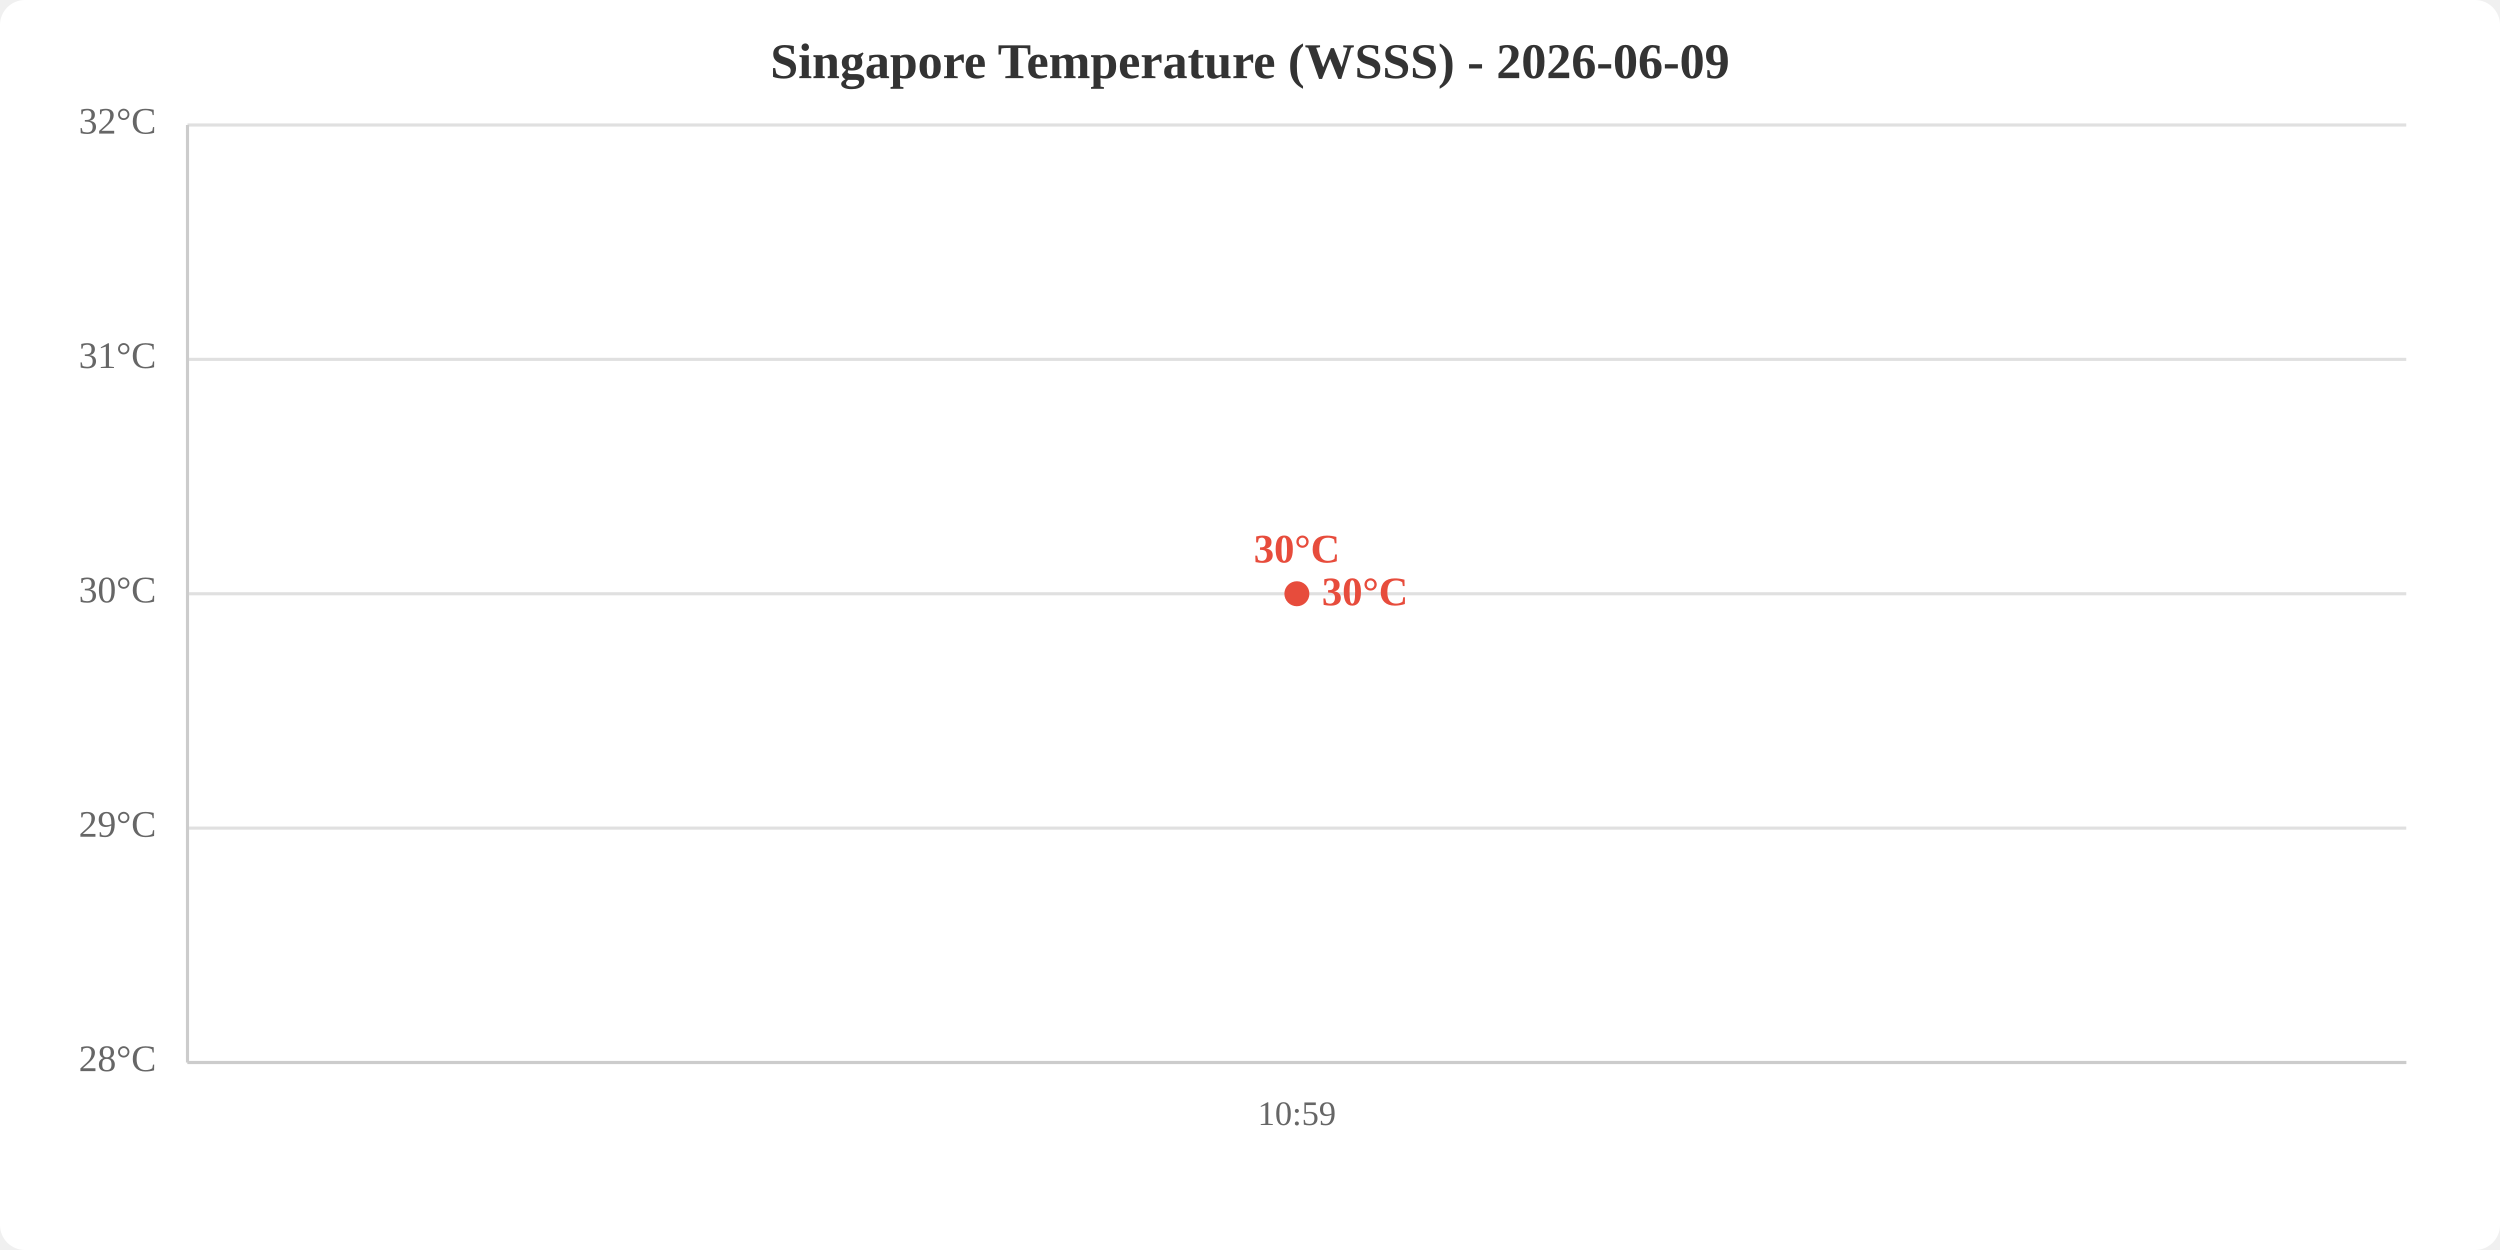
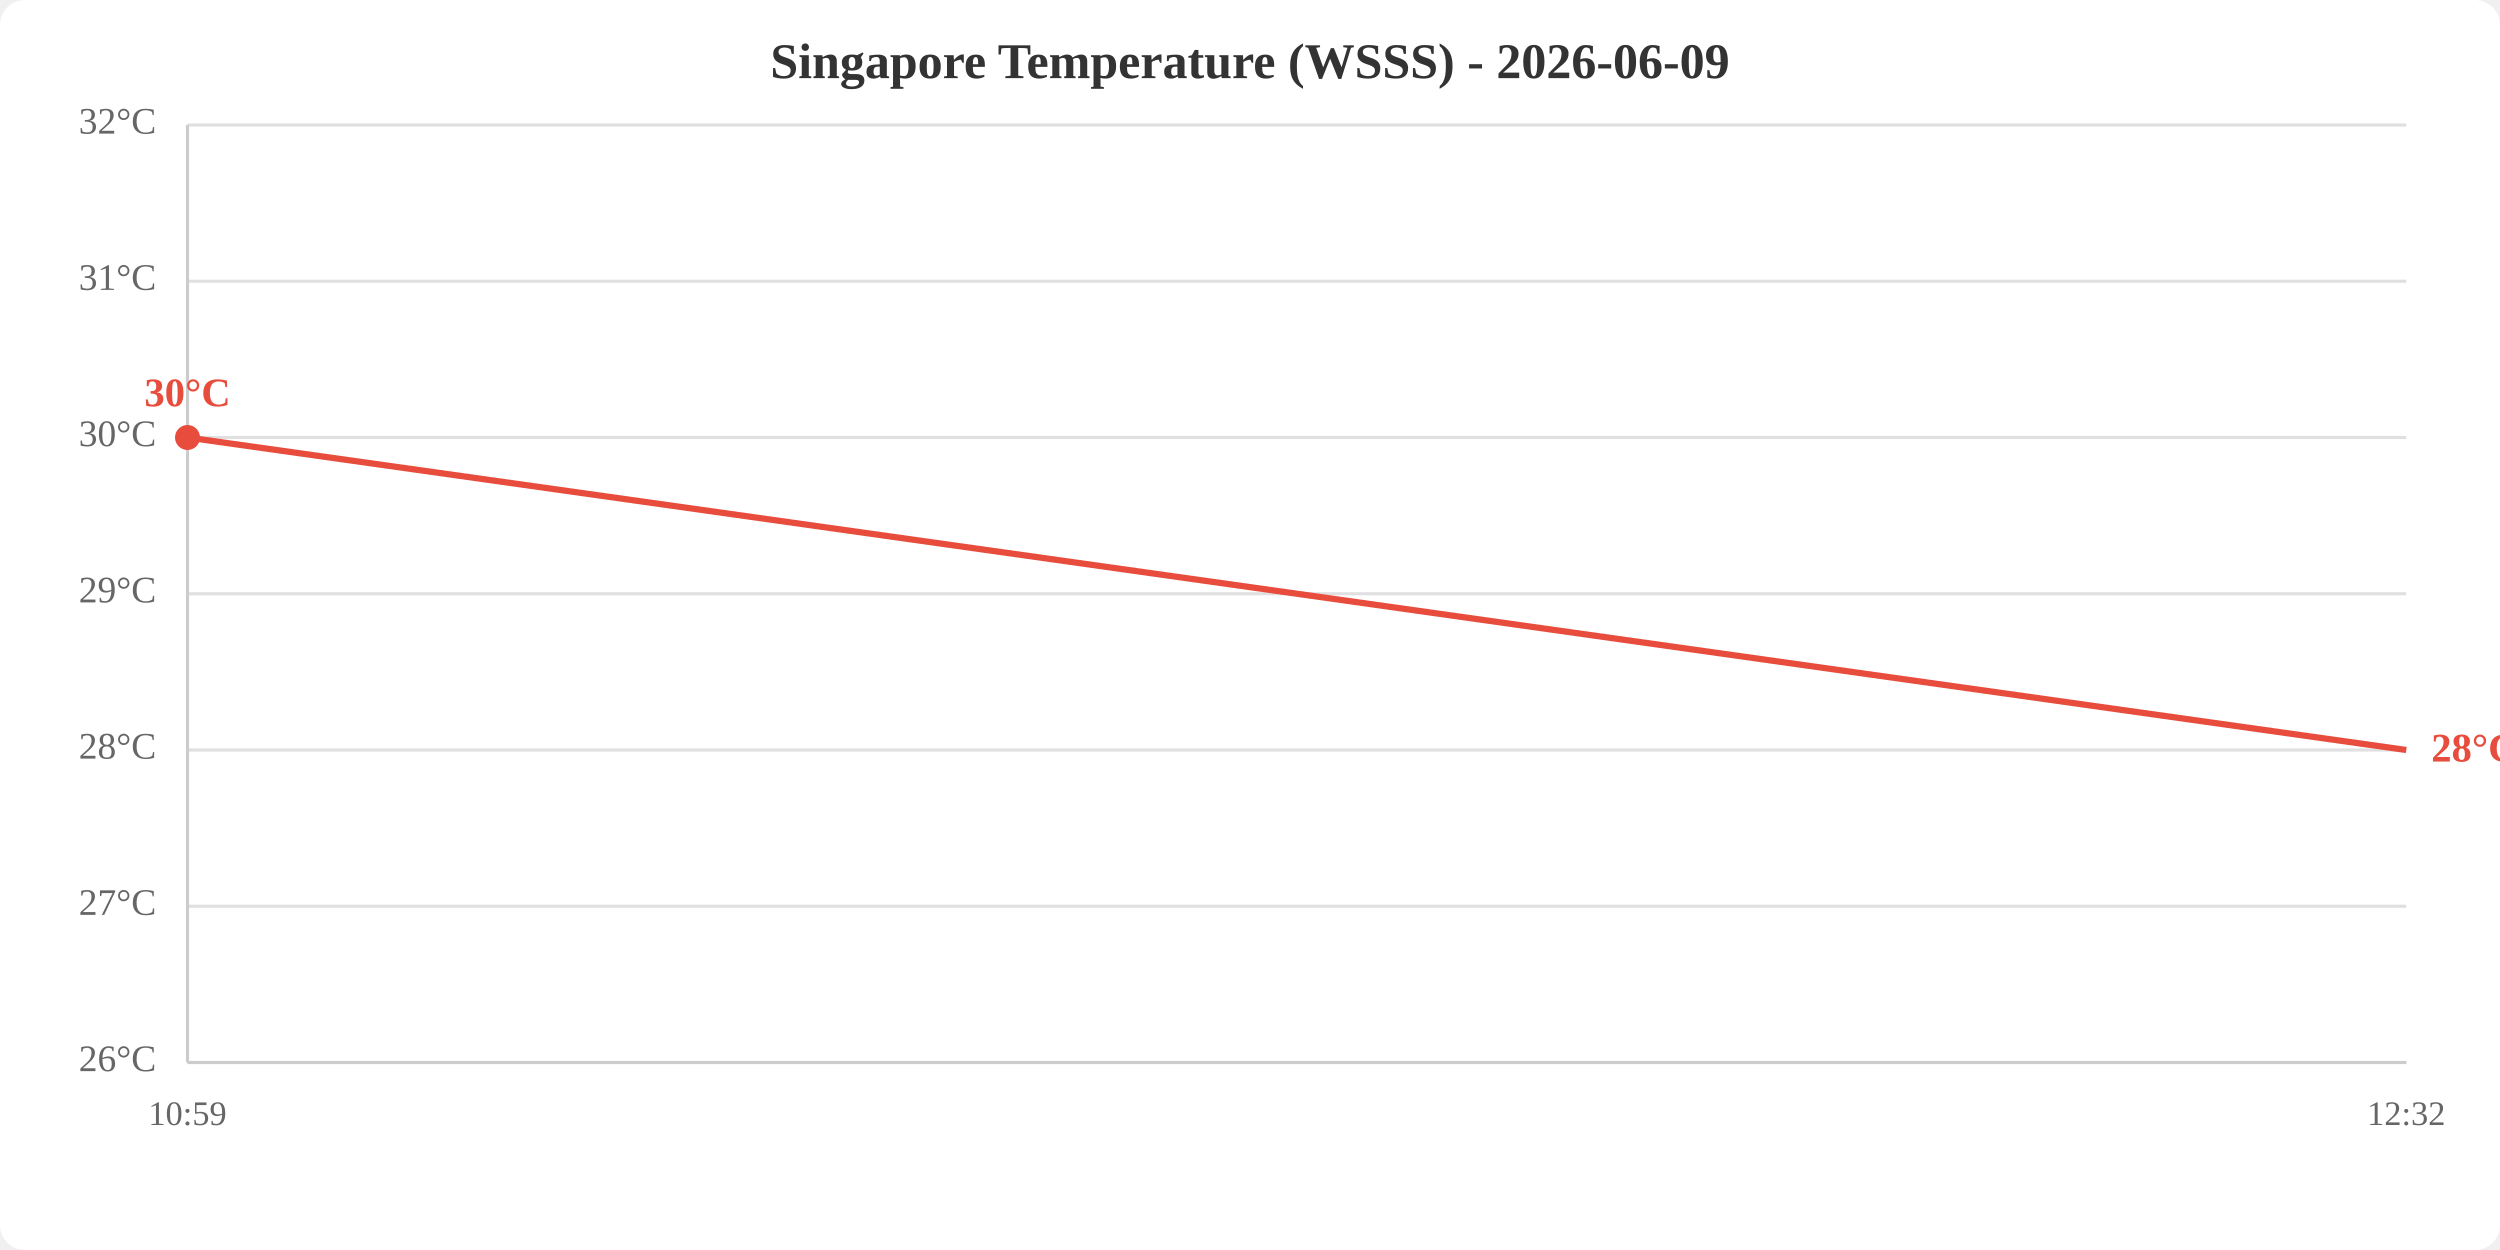
<svg xmlns="http://www.w3.org/2000/svg" viewBox="0 0 800 400" width="800" height="400">
  <rect width="800" height="400" fill="white" rx="8" />
  <text x="400.0" y="25" text-anchor="middle" font-size="16" font-weight="bold" fill="#333">Singapore Temperature (WSSS) - 2026-06-09</text>
  <line x1="60" y1="340.0" x2="770" y2="340.0" stroke="#e0e0e0" stroke-width="1" />
-   <line x1="60" y1="265.0" x2="770" y2="265.0" stroke="#e0e0e0" stroke-width="1" />
+   <line x1="60" y1="290.0" x2="770" y2="290.0" stroke="#e0e0e0" stroke-width="1" />
+   <line x1="60" y1="240.0" x2="770" y2="240.0" stroke="#e0e0e0" stroke-width="1" />
  <line x1="60" y1="190.0" x2="770" y2="190.0" stroke="#e0e0e0" stroke-width="1" />
-   <line x1="60" y1="115.0" x2="770" y2="115.0" stroke="#e0e0e0" stroke-width="1" />
+   <line x1="60" y1="140.0" x2="770" y2="140.0" stroke="#e0e0e0" stroke-width="1" />
+   <line x1="60" y1="90.0" x2="770" y2="90.0" stroke="#e0e0e0" stroke-width="1" />
  <line x1="60" y1="40.0" x2="770" y2="40.0" stroke="#e0e0e0" stroke-width="1" />
-   <text x="50" y="340.0" text-anchor="end" dominant-baseline="middle" fill="#666" font-size="12">28°C</text>
-   <text x="50" y="265.0" text-anchor="end" dominant-baseline="middle" fill="#666" font-size="12">29°C</text>
-   <text x="50" y="190.0" text-anchor="end" dominant-baseline="middle" fill="#666" font-size="12">30°C</text>
-   <text x="50" y="115.0" text-anchor="end" dominant-baseline="middle" fill="#666" font-size="12">31°C</text>
+   <text x="50" y="340.0" text-anchor="end" dominant-baseline="middle" fill="#666" font-size="12">26°C</text>
+   <text x="50" y="290.0" text-anchor="end" dominant-baseline="middle" fill="#666" font-size="12">27°C</text>
+   <text x="50" y="240.0" text-anchor="end" dominant-baseline="middle" fill="#666" font-size="12">28°C</text>
+   <text x="50" y="190.0" text-anchor="end" dominant-baseline="middle" fill="#666" font-size="12">29°C</text>
+   <text x="50" y="140.0" text-anchor="end" dominant-baseline="middle" fill="#666" font-size="12">30°C</text>
+   <text x="50" y="90.0" text-anchor="end" dominant-baseline="middle" fill="#666" font-size="12">31°C</text>
  <text x="50" y="40.0" text-anchor="end" dominant-baseline="middle" fill="#666" font-size="12">32°C</text>
-   <text x="415.0" y="360" text-anchor="middle" fill="#666" font-size="11">10:59</text>
+   <text x="60.0" y="360" text-anchor="middle" fill="#666" font-size="11">10:59</text>
+   <text x="770.0" y="360" text-anchor="middle" fill="#666" font-size="11">12:32</text>
  <line x1="60" y1="40" x2="60" y2="340" stroke="#ccc" stroke-width="1" />
  <line x1="60" y1="340" x2="770" y2="340" stroke="#ccc" stroke-width="1" />
-   <polyline points="415.0,190.0" fill="none" stroke="#e74c3c" stroke-width="2" />
-   <circle cx="415.0" cy="190.0" r="4" fill="#e74c3c" />
-   <text x="415.0" y="180.0" text-anchor="middle" fill="#e74c3c" font-size="13" font-weight="bold">30°C</text>
-   <text x="423.0" y="190.0" fill="#e74c3c" font-size="13" font-weight="bold" dominant-baseline="middle">30°C</text>
+   <polyline points="60.0,140.0 770.0,240.0" fill="none" stroke="#e74c3c" stroke-width="2" />
+   <circle cx="60.0" cy="140.0" r="4" fill="#e74c3c" />
+   <text x="60.0" y="130.0" text-anchor="middle" fill="#e74c3c" font-size="13" font-weight="bold">30°C</text>
+   <text x="778.0" y="240.0" fill="#e74c3c" font-size="13" font-weight="bold" dominant-baseline="middle">28°C</text>
</svg>
